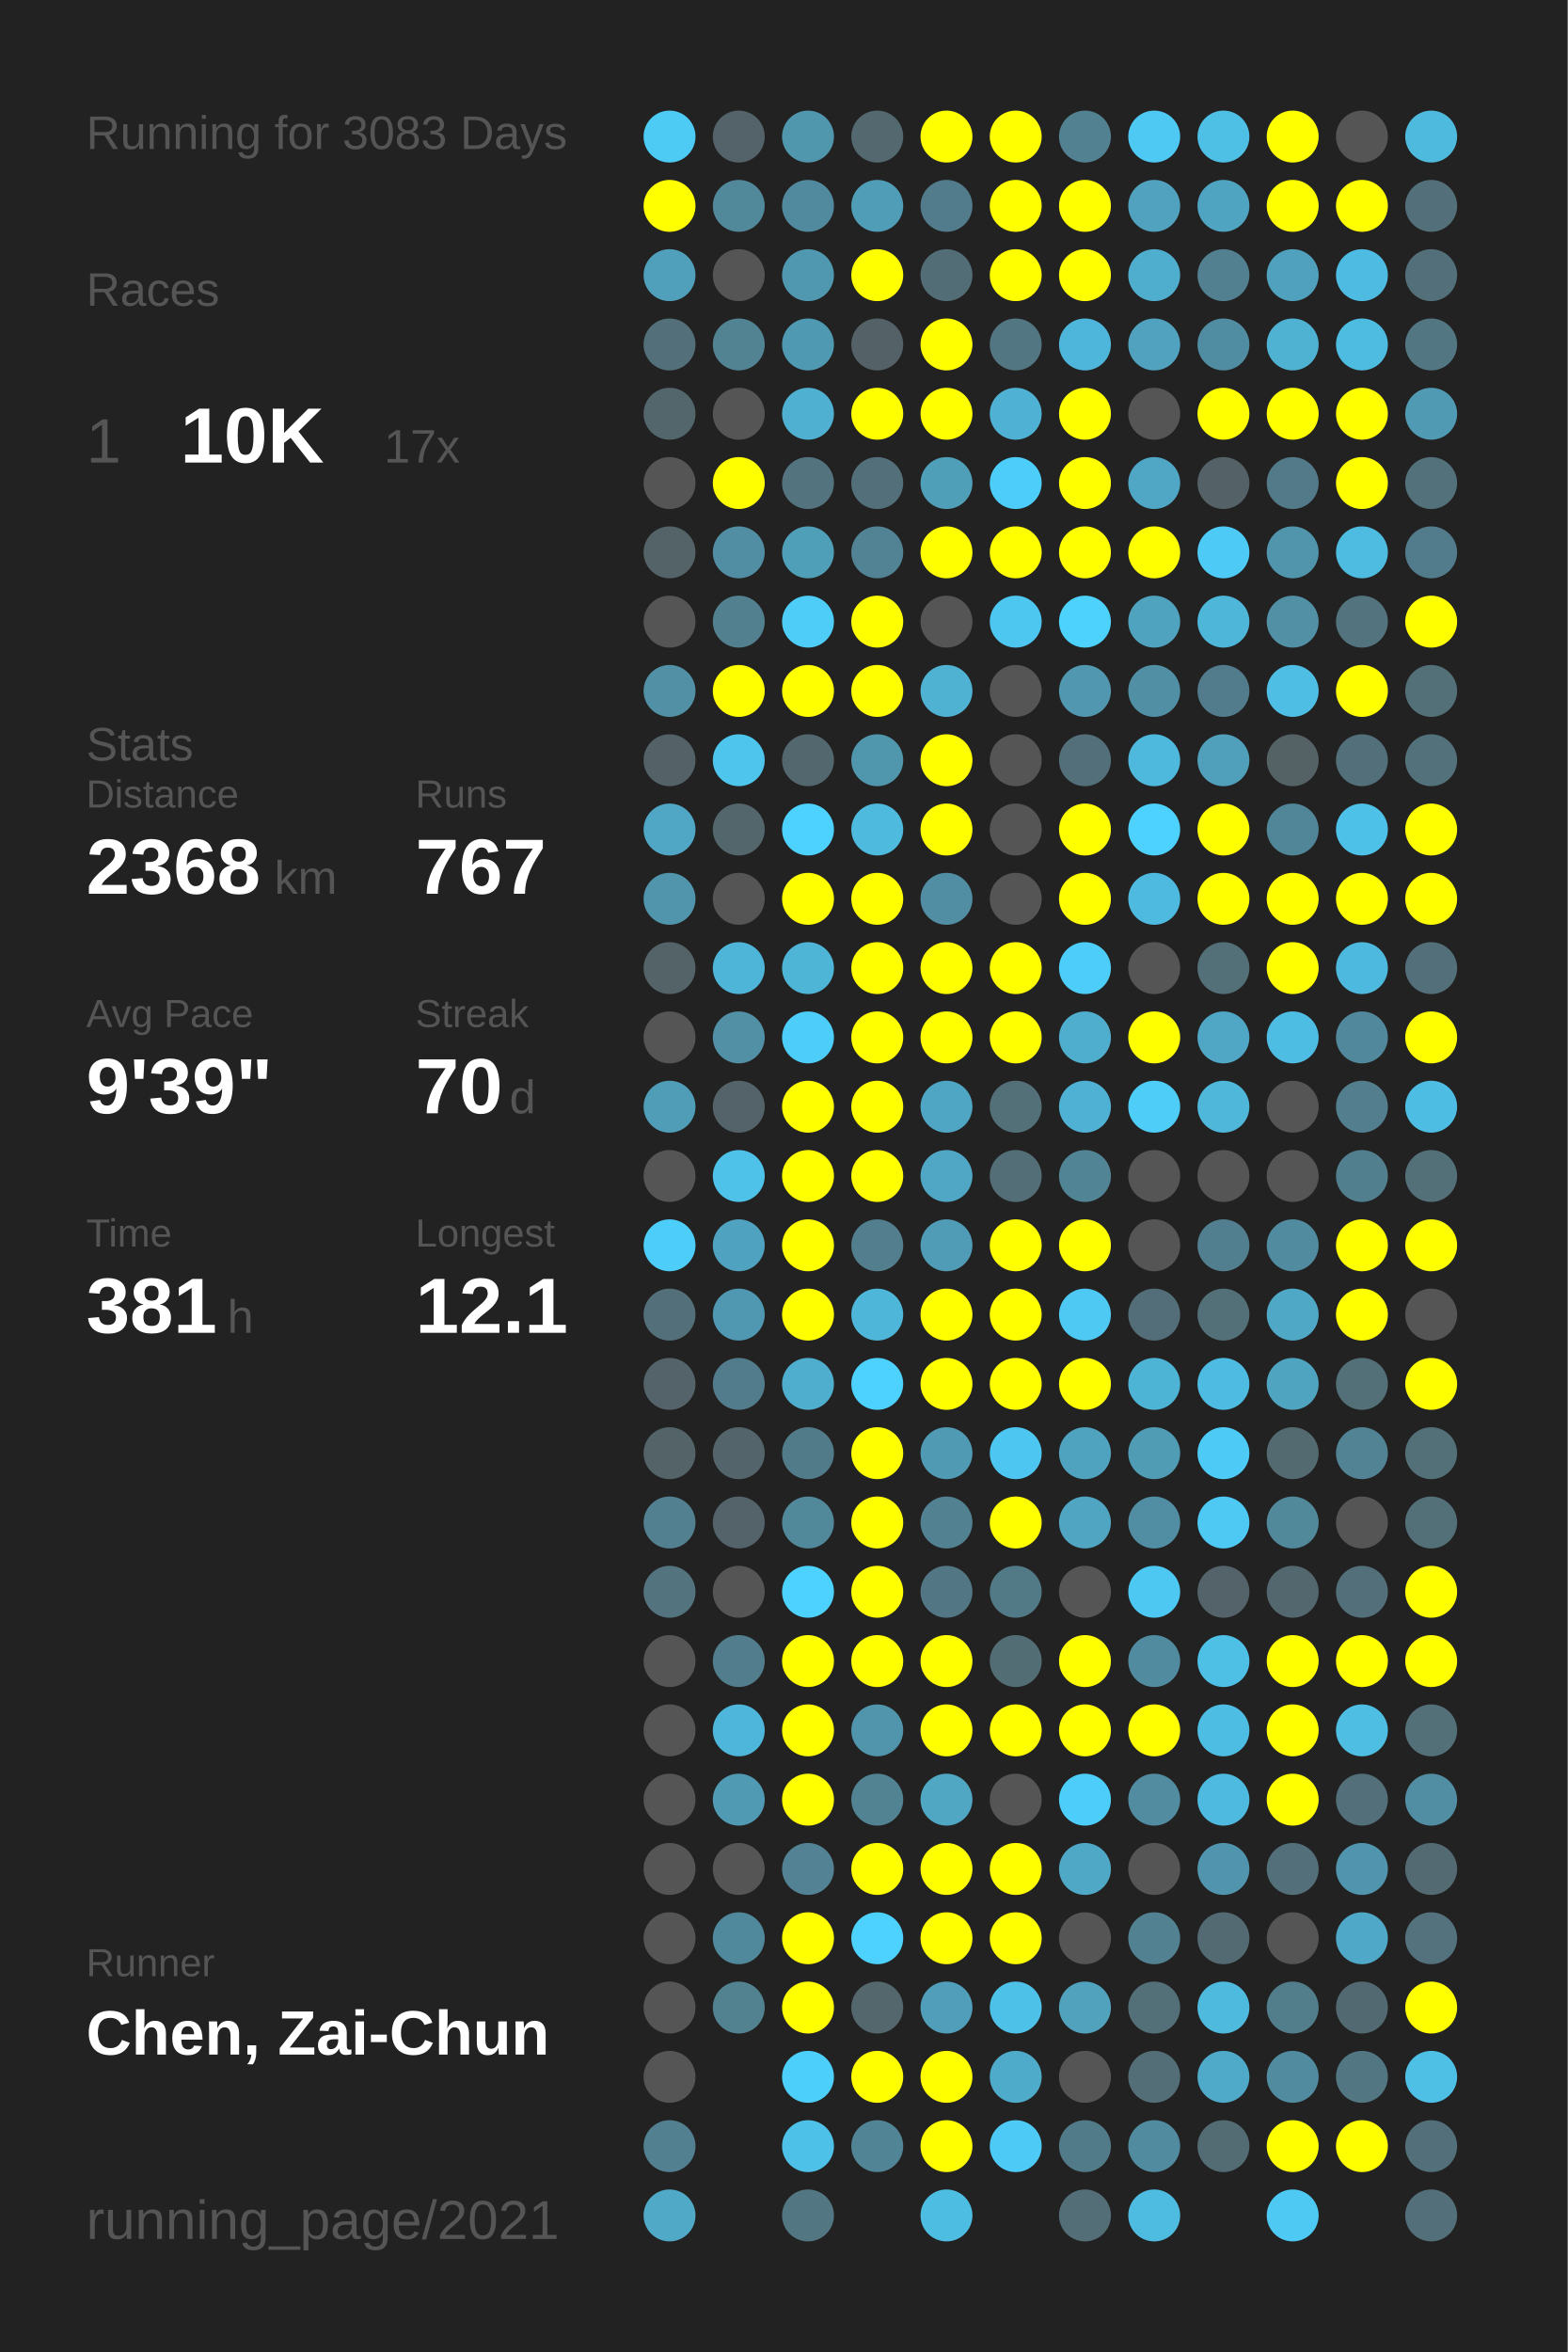
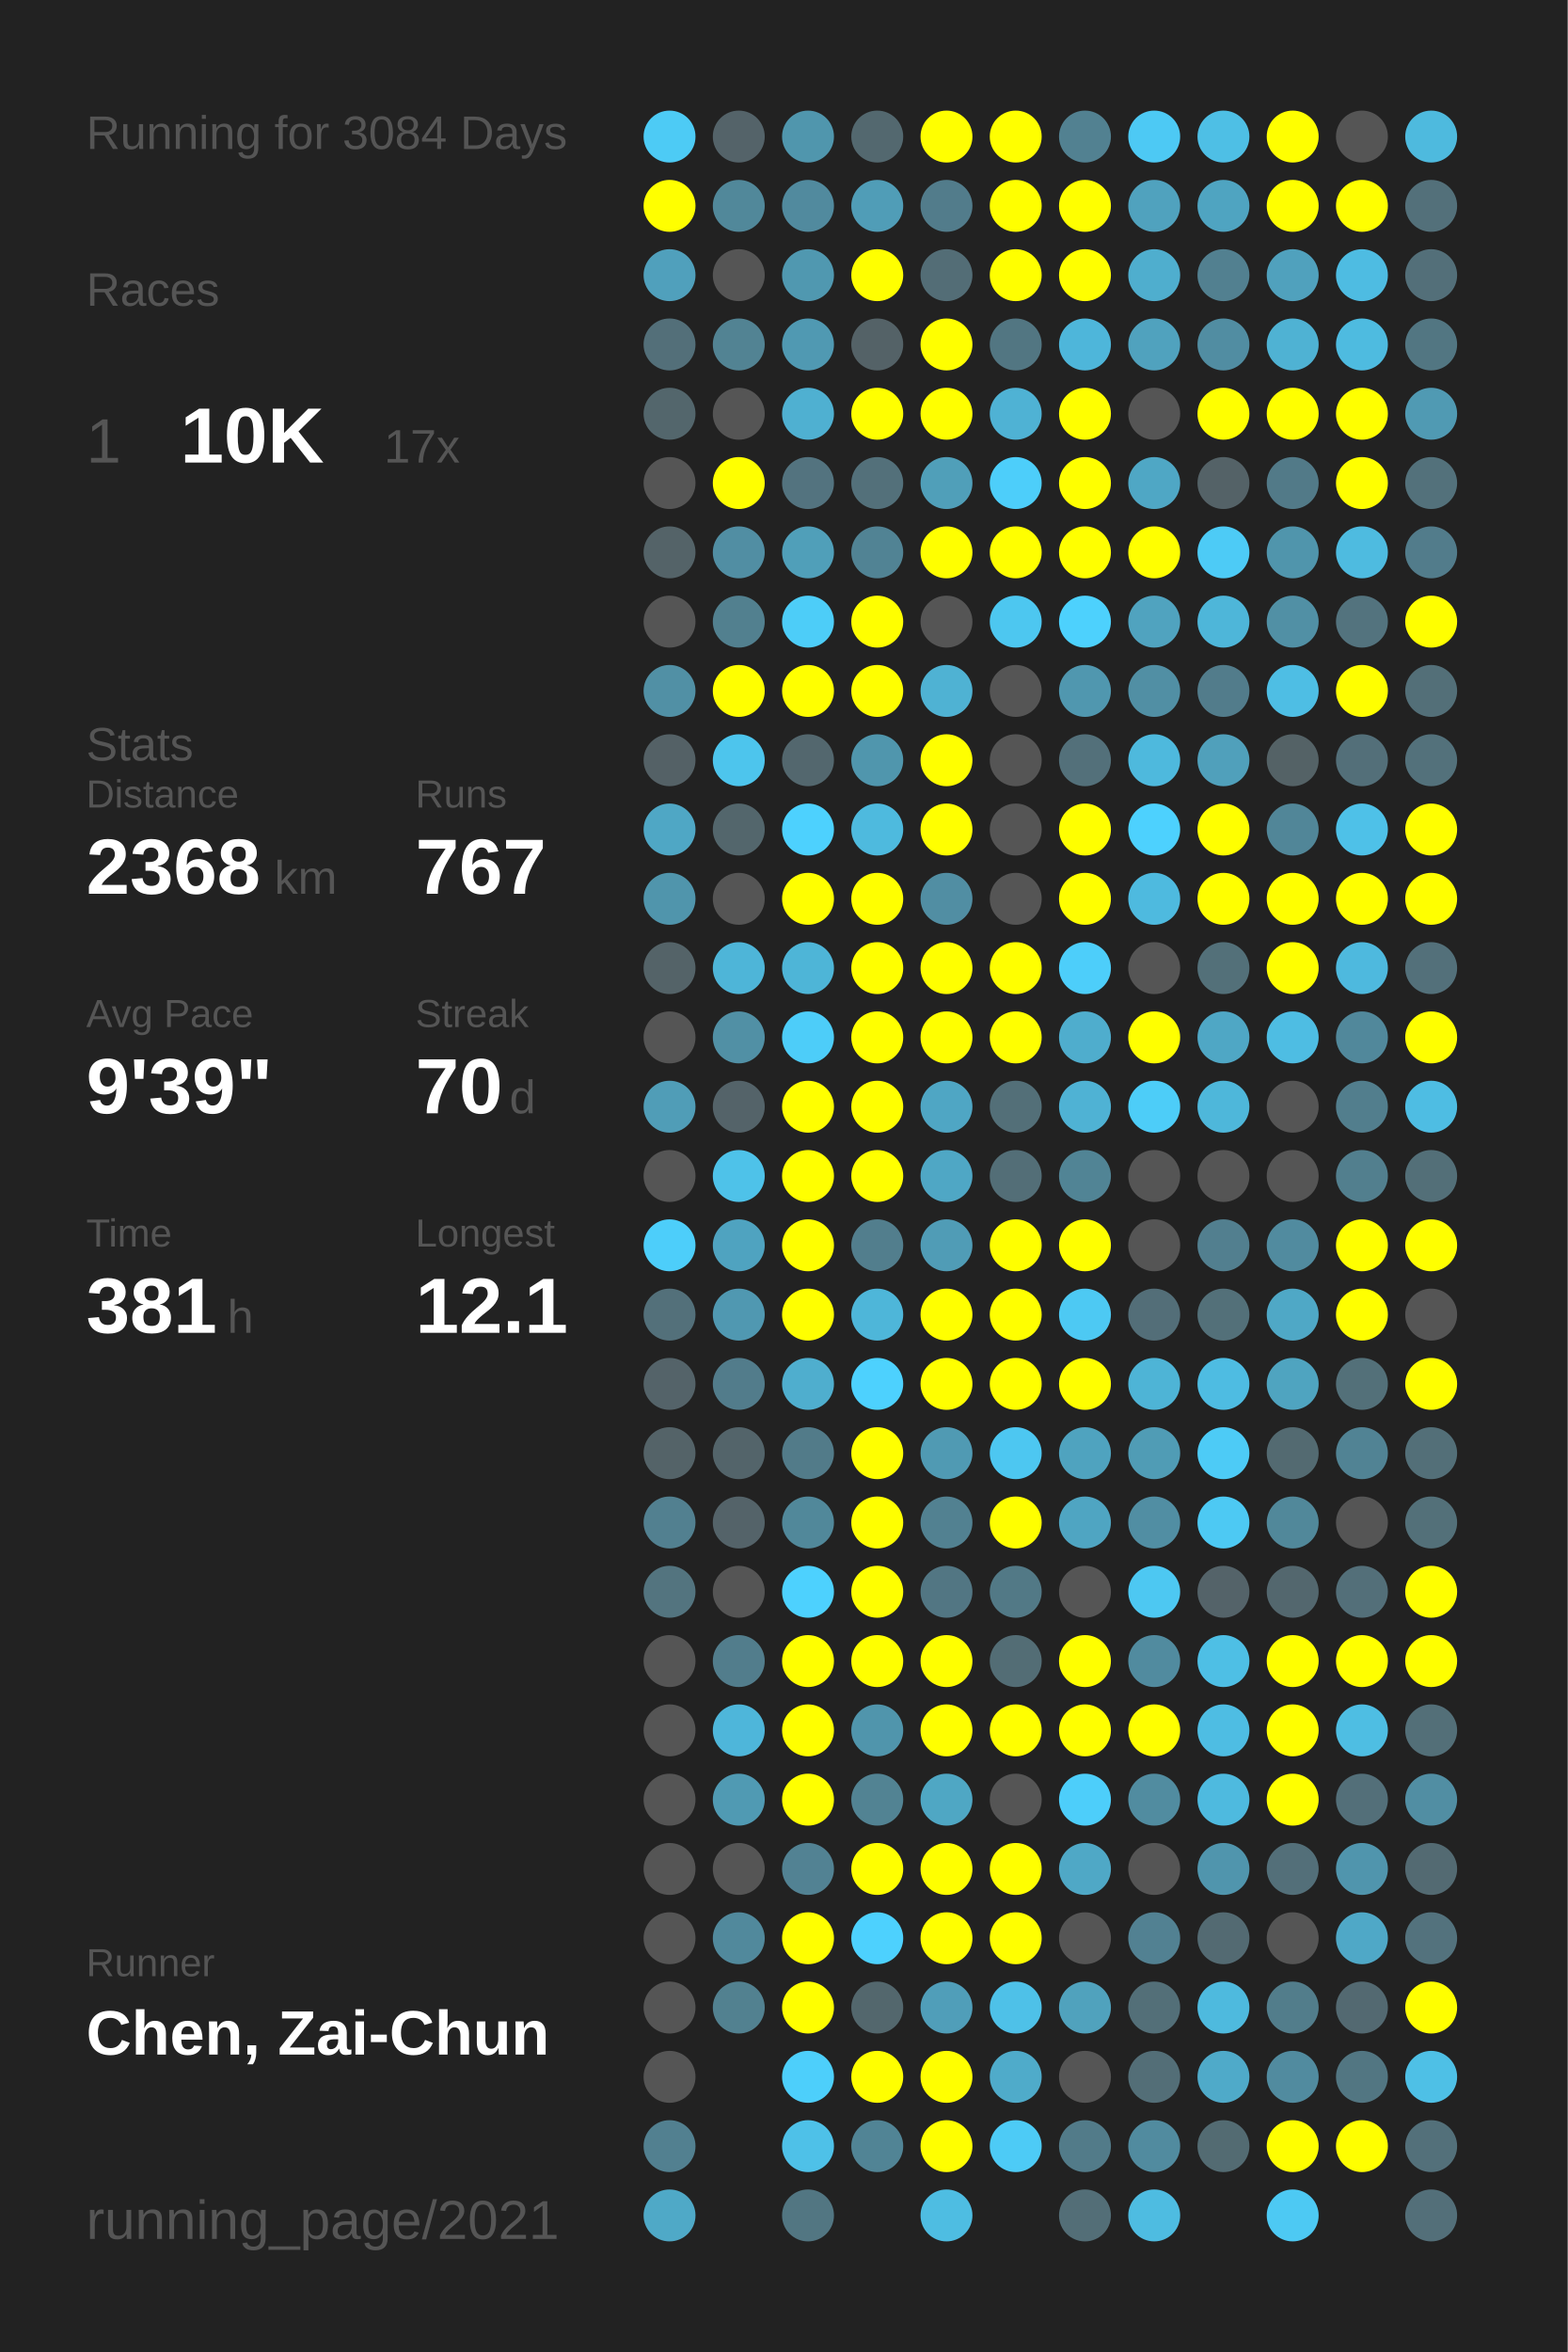
<svg xmlns="http://www.w3.org/2000/svg" baseProfile="full" height="300mm" version="1.1" viewBox="0,0,200,300" width="200mm">
  <defs />
  <rect fill="#222222" height="300" width="200" x="0" y="0" />
-   <text fill="#555555" style="font-size:6px; font-family:Arial;" x="11" y="19">Running for 3083 Days</text>
+   <text fill="#555555" style="font-size:6px; font-family:Arial;" x="11" y="19">Running for 3084 Days</text>
  <text fill="#555555" style="font-size:6px; font-family:Arial;" x="11" y="39">Races</text>
  <text fill="#555555" style="font-size:8px; font-family:Arial;" x="11" y="59">1</text>
  <text fill="#FFFFFF" style="font-size:10px; font-family:Arial; font-weight:bold;" x="23" y="59">10K</text>
  <text fill="#555555" style="font-size:6px; font-family:Arial;" x="49" y="59">17x</text>
  <text fill="#555555" style="font-size:6px; font-family:Arial;" x="11" y="97">Stats</text>
  <text fill="#555555" style="font-size:5px; font-family:Arial;" x="11" y="103">Distance</text>
  <text fill="#FFFFFF" style="font-size:10px; font-family:Arial; font-weight:bold;" x="11" y="114">2368</text>
  <text fill="#555555" style="font-size:6px; font-family:Arial;" x="35" y="114">km</text>
  <text fill="#555555" style="font-size:5px; font-family:Arial;" x="53" y="103">Runs</text>
  <text fill="#FFFFFF" style="font-size:10px; font-family:Arial; font-weight:bold;" x="53" y="114">767</text>
  <text fill="#555555" style="font-size:5px; font-family:Arial;" x="11" y="131">Avg Pace</text>
  <text fill="#FFFFFF" style="font-size:10px; font-family:Arial; font-weight:bold;" x="11" y="142">9'39"</text>
  <text fill="#555555" style="font-size:5px; font-family:Arial;" x="53" y="131">Streak</text>
  <text fill="#FFFFFF" style="font-size:10px; font-family:Arial; font-weight:bold;" x="53" y="142">70</text>
  <text fill="#555555" style="font-size:6px; font-family:Arial;" x="65" y="142">d</text>
  <text fill="#555555" style="font-size:5px; font-family:Arial;" x="11" y="159">Time</text>
  <text fill="#FFFFFF" style="font-size:10px; font-family:Arial; font-weight:bold;" x="11" y="170">381</text>
  <text fill="#555555" style="font-size:6px; font-family:Arial;" x="29" y="170">h</text>
  <text fill="#555555" style="font-size:5px; font-family:Arial;" x="53" y="159">Longest</text>
  <text fill="#FFFFFF" style="font-size:10px; font-family:Arial; font-weight:bold;" x="53" y="170">12.1</text>
  <text fill="#555555" style="font-size:5px; font-family:Arial;" x="11" y="252.065">Runner</text>
  <text fill="#FFFFFF" style="font-size:8px; font-family:Arial; font-weight:bold;" x="11" y="262.065">Chen, Zai-Chun</text>
  <text fill="#555555" style="font-size:7px; font-family:Arial;" x="11" y="285.581">running_page/2021</text>
  <circle cx="85.417" cy="17.419" fill="#4dcbf5" r="3.312" />
  <circle cx="85.417" cy="26.258" fill="#FFFF00" r="3.312" />
  <circle cx="85.417" cy="35.097" fill="#50a0bc" r="3.312" />
  <circle cx="85.417" cy="43.935" fill="#536f79" r="3.312" />
  <circle cx="85.417" cy="52.774" fill="#53666c" r="3.312" />
  <circle cx="85.417" cy="61.613" fill="#555555" r="3.312" />
  <circle cx="85.417" cy="70.452" fill="#546368" r="3.312" />
  <circle cx="85.417" cy="79.29" fill="#555555" r="3.312" />
  <circle cx="85.417" cy="88.129" fill="#5190a5" r="3.312" />
  <circle cx="85.417" cy="96.968" fill="#546166" r="3.312" />
  <circle cx="85.417" cy="105.806" fill="#4fa7c5" r="3.312" />
  <circle cx="85.417" cy="114.645" fill="#5095ac" r="3.312" />
  <circle cx="85.417" cy="123.484" fill="#546368" r="3.312" />
  <circle cx="85.417" cy="132.323" fill="#555555" r="3.312" />
  <circle cx="85.417" cy="141.161" fill="#509db7" r="3.312" />
  <circle cx="85.417" cy="150" fill="#555555" r="3.312" />
  <circle cx="85.417" cy="158.839" fill="#4dcefa" r="3.312" />
  <circle cx="85.417" cy="167.677" fill="#53707a" r="3.312" />
  <circle cx="85.417" cy="176.516" fill="#546369" r="3.312" />
  <circle cx="85.417" cy="185.355" fill="#546368" r="3.312" />
  <circle cx="85.417" cy="194.194" fill="#528090" r="3.312" />
  <circle cx="85.417" cy="203.032" fill="#53747f" r="3.312" />
  <circle cx="85.417" cy="211.871" fill="#555555" r="3.312" />
  <circle cx="85.417" cy="220.71" fill="#555555" r="3.312" />
  <circle cx="85.417" cy="229.548" fill="#555555" r="3.312" />
  <circle cx="85.417" cy="238.387" fill="#555555" r="3.312" />
  <circle cx="85.417" cy="247.226" fill="#555555" r="3.312" />
  <circle cx="85.417" cy="256.065" fill="#555555" r="3.312" />
  <circle cx="85.417" cy="264.903" fill="#555555" r="3.312" />
  <circle cx="85.417" cy="273.742" fill="#528090" r="3.312" />
  <circle cx="85.417" cy="282.581" fill="#4fa9c7" r="3.312" />
  <circle cx="94.25" cy="17.419" fill="#546369" r="3.312" />
  <circle cx="94.25" cy="26.258" fill="#51889a" r="3.312" />
  <circle cx="94.25" cy="35.097" fill="#555555" r="3.312" />
  <circle cx="94.25" cy="43.935" fill="#528393" r="3.312" />
  <circle cx="94.25" cy="52.774" fill="#555555" r="3.312" />
  <circle cx="94.25" cy="61.613" fill="#FFFF00" r="3.312" />
  <circle cx="94.25" cy="70.452" fill="#518ea3" r="3.312" />
  <circle cx="94.25" cy="79.29" fill="#52808f" r="3.312" />
  <circle cx="94.25" cy="88.129" fill="#FFFF00" r="3.312" />
  <circle cx="94.25" cy="96.968" fill="#4dc5ed" r="3.312" />
  <circle cx="94.25" cy="105.806" fill="#53666c" r="3.312" />
  <circle cx="94.25" cy="114.645" fill="#555555" r="3.312" />
  <circle cx="94.25" cy="123.484" fill="#4eb5d8" r="3.312" />
  <circle cx="94.25" cy="132.323" fill="#5190a5" r="3.312" />
  <circle cx="94.25" cy="141.161" fill="#546369" r="3.312" />
  <circle cx="94.25" cy="150" fill="#4ec2e9" r="3.312" />
  <circle cx="94.25" cy="158.839" fill="#4fa3c0" r="3.312" />
  <circle cx="94.25" cy="167.677" fill="#5098b1" r="3.312" />
  <circle cx="94.25" cy="176.516" fill="#527c8b" r="3.312" />
  <circle cx="94.25" cy="185.355" fill="#53646a" r="3.312" />
  <circle cx="94.25" cy="194.194" fill="#546369" r="3.312" />
  <circle cx="94.25" cy="203.032" fill="#555555" r="3.312" />
  <circle cx="94.25" cy="211.871" fill="#527d8c" r="3.312" />
  <circle cx="94.25" cy="220.71" fill="#4eb6da" r="3.312" />
  <circle cx="94.25" cy="229.548" fill="#509ab3" r="3.312" />
  <circle cx="94.25" cy="238.387" fill="#555555" r="3.312" />
  <circle cx="94.25" cy="247.226" fill="#51899c" r="3.312" />
  <circle cx="94.25" cy="256.065" fill="#528190" r="3.312" />
  <circle cx="103.083" cy="17.419" fill="#5096ad" r="3.312" />
  <circle cx="103.083" cy="26.258" fill="#518a9e" r="3.312" />
  <circle cx="103.083" cy="35.097" fill="#5098b0" r="3.312" />
  <circle cx="103.083" cy="43.935" fill="#5099b2" r="3.312" />
  <circle cx="103.083" cy="52.774" fill="#4fb0d1" r="3.312" />
  <circle cx="103.083" cy="61.613" fill="#53737f" r="3.312" />
  <circle cx="103.083" cy="70.452" fill="#509fb9" r="3.312" />
  <circle cx="103.083" cy="79.29" fill="#4dcdf8" r="3.312" />
  <circle cx="103.083" cy="88.129" fill="#FFFF00" r="3.312" />
  <circle cx="103.083" cy="96.968" fill="#53676e" r="3.312" />
  <circle cx="103.083" cy="105.806" fill="#4dd1fe" r="3.312" />
  <circle cx="103.083" cy="114.645" fill="#FFFF00" r="3.312" />
  <circle cx="103.083" cy="123.484" fill="#4eb5d7" r="3.312" />
  <circle cx="103.083" cy="132.323" fill="#4dcdf9" r="3.312" />
  <circle cx="103.083" cy="141.161" fill="#FFFF00" r="3.312" />
  <circle cx="103.083" cy="150" fill="#FFFF00" r="3.312" />
  <circle cx="103.083" cy="158.839" fill="#FFFF00" r="3.312" />
  <circle cx="103.083" cy="167.677" fill="#FFFF00" r="3.312" />
  <circle cx="103.083" cy="176.516" fill="#4faece" r="3.312" />
  <circle cx="103.083" cy="185.355" fill="#527b89" r="3.312" />
  <circle cx="103.083" cy="194.194" fill="#51889a" r="3.312" />
  <circle cx="103.083" cy="203.032" fill="#4dd1fe" r="3.312" />
  <circle cx="103.083" cy="211.871" fill="#FFFF00" r="3.312" />
  <circle cx="103.083" cy="220.71" fill="#FFFF00" r="3.312" />
  <circle cx="103.083" cy="229.548" fill="#FFFF00" r="3.312" />
  <circle cx="103.083" cy="238.387" fill="#528293" r="3.312" />
  <circle cx="103.083" cy="247.226" fill="#FFFF00" r="3.312" />
  <circle cx="103.083" cy="256.065" fill="#FFFF00" r="3.312" />
  <circle cx="103.083" cy="264.903" fill="#4dcffb" r="3.312" />
  <circle cx="103.083" cy="273.742" fill="#4ec1e8" r="3.312" />
  <circle cx="103.083" cy="282.581" fill="#527682" r="3.312" />
  <circle cx="111.917" cy="17.419" fill="#53686f" r="3.312" />
  <circle cx="111.917" cy="26.258" fill="#509db7" r="3.312" />
  <circle cx="111.917" cy="35.097" fill="#FFFF00" r="3.312" />
  <circle cx="111.917" cy="43.935" fill="#546267" r="3.312" />
  <circle cx="111.917" cy="52.774" fill="#FFFF00" r="3.312" />
  <circle cx="111.917" cy="61.613" fill="#53707a" r="3.312" />
  <circle cx="111.917" cy="70.452" fill="#518394" r="3.312" />
  <circle cx="111.917" cy="79.29" fill="#FFFF00" r="3.312" />
  <circle cx="111.917" cy="88.129" fill="#FFFF00" r="3.312" />
  <circle cx="111.917" cy="96.968" fill="#5096ad" r="3.312" />
  <circle cx="111.917" cy="105.806" fill="#4ebade" r="3.312" />
  <circle cx="111.917" cy="114.645" fill="#FFFF00" r="3.312" />
  <circle cx="111.917" cy="123.484" fill="#FFFF00" r="3.312" />
  <circle cx="111.917" cy="132.323" fill="#FFFF00" r="3.312" />
  <circle cx="111.917" cy="141.161" fill="#FFFF00" r="3.312" />
  <circle cx="111.917" cy="150" fill="#FFFF00" r="3.312" />
  <circle cx="111.917" cy="158.839" fill="#527e8d" r="3.312" />
  <circle cx="111.917" cy="167.677" fill="#4eb6d9" r="3.312" />
  <circle cx="111.917" cy="176.516" fill="#4dd1fe" r="3.312" />
  <circle cx="111.917" cy="185.355" fill="#FFFF00" r="3.312" />
  <circle cx="111.917" cy="194.194" fill="#FFFF00" r="3.312" />
  <circle cx="111.917" cy="203.032" fill="#FFFF00" r="3.312" />
  <circle cx="111.917" cy="211.871" fill="#FFFF00" r="3.312" />
  <circle cx="111.917" cy="220.71" fill="#5095ac" r="3.312" />
  <circle cx="111.917" cy="229.548" fill="#528393" r="3.312" />
  <circle cx="111.917" cy="238.387" fill="#FFFF00" r="3.312" />
  <circle cx="111.917" cy="247.226" fill="#4dd1fe" r="3.312" />
  <circle cx="111.917" cy="256.065" fill="#53676d" r="3.312" />
  <circle cx="111.917" cy="264.903" fill="#FFFF00" r="3.312" />
  <circle cx="111.917" cy="273.742" fill="#518495" r="3.312" />
  <circle cx="120.75" cy="17.419" fill="#FFFF00" r="3.312" />
  <circle cx="120.75" cy="26.258" fill="#527c8b" r="3.312" />
  <circle cx="120.75" cy="35.097" fill="#536d76" r="3.312" />
  <circle cx="120.75" cy="43.935" fill="#FFFF00" r="3.312" />
  <circle cx="120.75" cy="52.774" fill="#FFFF00" r="3.312" />
  <circle cx="120.75" cy="61.613" fill="#509fb9" r="3.312" />
  <circle cx="120.75" cy="70.452" fill="#FFFF00" r="3.312" />
  <circle cx="120.75" cy="79.29" fill="#555555" r="3.312" />
  <circle cx="120.75" cy="88.129" fill="#4fb2d3" r="3.312" />
  <circle cx="120.75" cy="96.968" fill="#FFFF00" r="3.312" />
  <circle cx="120.75" cy="105.806" fill="#FFFF00" r="3.312" />
  <circle cx="120.75" cy="114.645" fill="#518ea3" r="3.312" />
  <circle cx="120.75" cy="123.484" fill="#FFFF00" r="3.312" />
  <circle cx="120.75" cy="132.323" fill="#FFFF00" r="3.312" />
  <circle cx="120.75" cy="141.161" fill="#4fa6c4" r="3.312" />
  <circle cx="120.75" cy="150" fill="#4fa7c5" r="3.312" />
  <circle cx="120.75" cy="158.839" fill="#509cb6" r="3.312" />
  <circle cx="120.75" cy="167.677" fill="#FFFF00" r="3.312" />
  <circle cx="120.75" cy="176.516" fill="#FFFF00" r="3.312" />
  <circle cx="120.75" cy="185.355" fill="#509ab3" r="3.312" />
  <circle cx="120.75" cy="194.194" fill="#528191" r="3.312" />
  <circle cx="120.75" cy="203.032" fill="#527683" r="3.312" />
  <circle cx="120.75" cy="211.871" fill="#FFFF00" r="3.312" />
  <circle cx="120.75" cy="220.71" fill="#FFFF00" r="3.312" />
  <circle cx="120.75" cy="229.548" fill="#4fa7c4" r="3.312" />
  <circle cx="120.75" cy="238.387" fill="#FFFF00" r="3.312" />
  <circle cx="120.75" cy="247.226" fill="#FFFF00" r="3.312" />
  <circle cx="120.75" cy="256.065" fill="#509eb9" r="3.312" />
  <circle cx="120.75" cy="264.903" fill="#FFFF00" r="3.312" />
  <circle cx="120.75" cy="273.742" fill="#FFFF00" r="3.312" />
  <circle cx="120.75" cy="282.581" fill="#4ebde2" r="3.312" />
  <circle cx="129.583" cy="17.419" fill="#FFFF00" r="3.312" />
  <circle cx="129.583" cy="26.258" fill="#FFFF00" r="3.312" />
  <circle cx="129.583" cy="35.097" fill="#FFFF00" r="3.312" />
  <circle cx="129.583" cy="43.935" fill="#527682" r="3.312" />
  <circle cx="129.583" cy="52.774" fill="#4fb2d4" r="3.312" />
  <circle cx="129.583" cy="61.613" fill="#4dcefa" r="3.312" />
  <circle cx="129.583" cy="70.452" fill="#FFFF00" r="3.312" />
  <circle cx="129.583" cy="79.29" fill="#4dc7f0" r="3.312" />
  <circle cx="129.583" cy="88.129" fill="#555555" r="3.312" />
  <circle cx="129.583" cy="96.968" fill="#555555" r="3.312" />
  <circle cx="129.583" cy="105.806" fill="#555555" r="3.312" />
  <circle cx="129.583" cy="114.645" fill="#555555" r="3.312" />
  <circle cx="129.583" cy="123.484" fill="#FFFF00" r="3.312" />
  <circle cx="129.583" cy="132.323" fill="#FFFF00" r="3.312" />
  <circle cx="129.583" cy="141.161" fill="#536f78" r="3.312" />
  <circle cx="129.583" cy="150" fill="#536e77" r="3.312" />
  <circle cx="129.583" cy="158.839" fill="#FFFF00" r="3.312" />
  <circle cx="129.583" cy="167.677" fill="#FFFF00" r="3.312" />
  <circle cx="129.583" cy="176.516" fill="#FFFF00" r="3.312" />
  <circle cx="129.583" cy="185.355" fill="#4dc7f1" r="3.312" />
  <circle cx="129.583" cy="194.194" fill="#FFFF00" r="3.312" />
  <circle cx="129.583" cy="203.032" fill="#527986" r="3.312" />
  <circle cx="129.583" cy="211.871" fill="#536d75" r="3.312" />
  <circle cx="129.583" cy="220.71" fill="#FFFF00" r="3.312" />
  <circle cx="129.583" cy="229.548" fill="#555555" r="3.312" />
  <circle cx="129.583" cy="238.387" fill="#FFFF00" r="3.312" />
  <circle cx="129.583" cy="247.226" fill="#FFFF00" r="3.312" />
  <circle cx="129.583" cy="256.065" fill="#4ec1e8" r="3.312" />
  <circle cx="129.583" cy="264.903" fill="#4fabca" r="3.312" />
  <circle cx="129.583" cy="273.742" fill="#4dcbf6" r="3.312" />
  <circle cx="138.417" cy="17.419" fill="#528191" r="3.312" />
  <circle cx="138.417" cy="26.258" fill="#FFFF00" r="3.312" />
  <circle cx="138.417" cy="35.097" fill="#FFFF00" r="3.312" />
  <circle cx="138.417" cy="43.935" fill="#4eb6da" r="3.312" />
  <circle cx="138.417" cy="52.774" fill="#FFFF00" r="3.312" />
  <circle cx="138.417" cy="61.613" fill="#FFFF00" r="3.312" />
  <circle cx="138.417" cy="70.452" fill="#FFFF00" r="3.312" />
  <circle cx="138.417" cy="79.29" fill="#4dd1fd" r="3.312" />
  <circle cx="138.417" cy="88.129" fill="#5097af" r="3.312" />
  <circle cx="138.417" cy="96.968" fill="#53707a" r="3.312" />
  <circle cx="138.417" cy="105.806" fill="#FFFF00" r="3.312" />
  <circle cx="138.417" cy="114.645" fill="#FFFF00" r="3.312" />
  <circle cx="138.417" cy="123.484" fill="#4dcefa" r="3.312" />
  <circle cx="138.417" cy="132.323" fill="#4fadcd" r="3.312" />
  <circle cx="138.417" cy="141.161" fill="#4fb2d4" r="3.312" />
  <circle cx="138.417" cy="150" fill="#518495" r="3.312" />
  <circle cx="138.417" cy="158.839" fill="#FFFF00" r="3.312" />
  <circle cx="138.417" cy="167.677" fill="#4dc9f3" r="3.312" />
  <circle cx="138.417" cy="176.516" fill="#FFFF00" r="3.312" />
  <circle cx="138.417" cy="185.355" fill="#4fa3bf" r="3.312" />
  <circle cx="138.417" cy="194.194" fill="#4fa5c2" r="3.312" />
  <circle cx="138.417" cy="203.032" fill="#555555" r="3.312" />
  <circle cx="138.417" cy="211.871" fill="#FFFF00" r="3.312" />
  <circle cx="138.417" cy="220.71" fill="#FFFF00" r="3.312" />
  <circle cx="138.417" cy="229.548" fill="#4dcefa" r="3.312" />
  <circle cx="138.417" cy="238.387" fill="#4fa8c6" r="3.312" />
  <circle cx="138.417" cy="247.226" fill="#555555" r="3.312" />
  <circle cx="138.417" cy="256.065" fill="#50a2bd" r="3.312" />
  <circle cx="138.417" cy="264.903" fill="#555555" r="3.312" />
  <circle cx="138.417" cy="273.742" fill="#527b89" r="3.312" />
  <circle cx="138.417" cy="282.581" fill="#536e77" r="3.312" />
  <circle cx="147.25" cy="17.419" fill="#4dc9f4" r="3.312" />
  <circle cx="147.25" cy="26.258" fill="#50a2be" r="3.312" />
  <circle cx="147.25" cy="35.097" fill="#4faece" r="3.312" />
  <circle cx="147.25" cy="43.935" fill="#50a2be" r="3.312" />
  <circle cx="147.25" cy="52.774" fill="#555555" r="3.312" />
  <circle cx="147.25" cy="61.613" fill="#4fa7c5" r="3.312" />
  <circle cx="147.25" cy="70.452" fill="#FFFF00" r="3.312" />
  <circle cx="147.25" cy="79.29" fill="#50a3bf" r="3.312" />
  <circle cx="147.25" cy="88.129" fill="#518fa4" r="3.312" />
  <circle cx="147.25" cy="96.968" fill="#4eb9dd" r="3.312" />
  <circle cx="147.25" cy="105.806" fill="#4dd1fe" r="3.312" />
  <circle cx="147.25" cy="114.645" fill="#4ebadf" r="3.312" />
  <circle cx="147.25" cy="123.484" fill="#555555" r="3.312" />
  <circle cx="147.25" cy="132.323" fill="#FFFF00" r="3.312" />
  <circle cx="147.25" cy="141.161" fill="#4dcdf8" r="3.312" />
  <circle cx="147.25" cy="150" fill="#555555" r="3.312" />
  <circle cx="147.25" cy="158.839" fill="#555555" r="3.312" />
  <circle cx="147.25" cy="167.677" fill="#536e78" r="3.312" />
  <circle cx="147.25" cy="176.516" fill="#4eb4d6" r="3.312" />
  <circle cx="147.25" cy="185.355" fill="#509cb5" r="3.312" />
  <circle cx="147.25" cy="194.194" fill="#518ea3" r="3.312" />
  <circle cx="147.25" cy="203.032" fill="#4dc8f2" r="3.312" />
  <circle cx="147.25" cy="211.871" fill="#518b9f" r="3.312" />
  <circle cx="147.25" cy="220.71" fill="#FFFF00" r="3.312" />
  <circle cx="147.25" cy="229.548" fill="#518ca0" r="3.312" />
  <circle cx="147.25" cy="238.387" fill="#555555" r="3.312" />
  <circle cx="147.25" cy="247.226" fill="#528192" r="3.312" />
  <circle cx="147.25" cy="256.065" fill="#536f78" r="3.312" />
  <circle cx="147.25" cy="264.903" fill="#536e77" r="3.312" />
  <circle cx="147.25" cy="273.742" fill="#518b9f" r="3.312" />
  <circle cx="147.25" cy="282.581" fill="#4ebce1" r="3.312" />
  <circle cx="156.083" cy="17.419" fill="#4ebfe5" r="3.312" />
  <circle cx="156.083" cy="26.258" fill="#4fa4c1" r="3.312" />
  <circle cx="156.083" cy="35.097" fill="#528090" r="3.312" />
  <circle cx="156.083" cy="43.935" fill="#518da2" r="3.312" />
  <circle cx="156.083" cy="52.774" fill="#FFFF00" r="3.312" />
  <circle cx="156.083" cy="61.613" fill="#546267" r="3.312" />
  <circle cx="156.083" cy="70.452" fill="#4dcbf6" r="3.312" />
  <circle cx="156.083" cy="79.29" fill="#4eb6d9" r="3.312" />
  <circle cx="156.083" cy="88.129" fill="#527c8b" r="3.312" />
  <circle cx="156.083" cy="96.968" fill="#50a0bb" r="3.312" />
  <circle cx="156.083" cy="105.806" fill="#FFFF00" r="3.312" />
  <circle cx="156.083" cy="114.645" fill="#FFFF00" r="3.312" />
  <circle cx="156.083" cy="123.484" fill="#537079" r="3.312" />
  <circle cx="156.083" cy="132.323" fill="#4fa7c5" r="3.312" />
  <circle cx="156.083" cy="141.161" fill="#4eb7da" r="3.312" />
  <circle cx="156.083" cy="150" fill="#555555" r="3.312" />
  <circle cx="156.083" cy="158.839" fill="#527f8f" r="3.312" />
  <circle cx="156.083" cy="167.677" fill="#537079" r="3.312" />
  <circle cx="156.083" cy="176.516" fill="#4ebce2" r="3.312" />
  <circle cx="156.083" cy="185.355" fill="#4dcbf6" r="3.312" />
  <circle cx="156.083" cy="194.194" fill="#4dc9f3" r="3.312" />
  <circle cx="156.083" cy="203.032" fill="#546369" r="3.312" />
  <circle cx="156.083" cy="211.871" fill="#4ebfe5" r="3.312" />
  <circle cx="156.083" cy="220.71" fill="#4ebde3" r="3.312" />
  <circle cx="156.083" cy="229.548" fill="#4ebadf" r="3.312" />
  <circle cx="156.083" cy="238.387" fill="#5095ad" r="3.312" />
  <circle cx="156.083" cy="247.226" fill="#536a72" r="3.312" />
  <circle cx="156.083" cy="256.065" fill="#4ebade" r="3.312" />
  <circle cx="156.083" cy="264.903" fill="#4faac9" r="3.312" />
  <circle cx="156.083" cy="273.742" fill="#536b72" r="3.312" />
  <circle cx="164.917" cy="17.419" fill="#FFFF00" r="3.312" />
  <circle cx="164.917" cy="26.258" fill="#FFFF00" r="3.312" />
  <circle cx="164.917" cy="35.097" fill="#50a1bd" r="3.312" />
  <circle cx="164.917" cy="43.935" fill="#4fb2d3" r="3.312" />
  <circle cx="164.917" cy="52.774" fill="#FFFF00" r="3.312" />
  <circle cx="164.917" cy="61.613" fill="#527a88" r="3.312" />
  <circle cx="164.917" cy="70.452" fill="#5095ac" r="3.312" />
  <circle cx="164.917" cy="79.29" fill="#5190a5" r="3.312" />
  <circle cx="164.917" cy="88.129" fill="#4ebee4" r="3.312" />
  <circle cx="164.917" cy="96.968" fill="#546266" r="3.312" />
  <circle cx="164.917" cy="105.806" fill="#518698" r="3.312" />
  <circle cx="164.917" cy="114.645" fill="#FFFF00" r="3.312" />
  <circle cx="164.917" cy="123.484" fill="#FFFF00" r="3.312" />
  <circle cx="164.917" cy="132.323" fill="#4ebde3" r="3.312" />
  <circle cx="164.917" cy="141.161" fill="#555555" r="3.312" />
  <circle cx="164.917" cy="150" fill="#555555" r="3.312" />
  <circle cx="164.917" cy="158.839" fill="#518b9f" r="3.312" />
  <circle cx="164.917" cy="167.677" fill="#4fa8c6" r="3.312" />
  <circle cx="164.917" cy="176.516" fill="#4fa4c0" r="3.312" />
  <circle cx="164.917" cy="185.355" fill="#536a71" r="3.312" />
  <circle cx="164.917" cy="194.194" fill="#51889a" r="3.312" />
  <circle cx="164.917" cy="203.032" fill="#53676e" r="3.312" />
  <circle cx="164.917" cy="211.871" fill="#FFFF00" r="3.312" />
  <circle cx="164.917" cy="220.71" fill="#FFFF00" r="3.312" />
  <circle cx="164.917" cy="229.548" fill="#FFFF00" r="3.312" />
  <circle cx="164.917" cy="238.387" fill="#536f79" r="3.312" />
  <circle cx="164.917" cy="247.226" fill="#555555" r="3.312" />
  <circle cx="164.917" cy="256.065" fill="#527d8b" r="3.312" />
  <circle cx="164.917" cy="264.903" fill="#518b9f" r="3.312" />
  <circle cx="164.917" cy="273.742" fill="#FFFF00" r="3.312" />
  <circle cx="164.917" cy="282.581" fill="#4dc9f3" r="3.312" />
  <circle cx="173.75" cy="17.419" fill="#555555" r="3.312" />
  <circle cx="173.75" cy="26.258" fill="#FFFF00" r="3.312" />
  <circle cx="173.75" cy="35.097" fill="#4ebce2" r="3.312" />
  <circle cx="173.75" cy="43.935" fill="#4ebbe0" r="3.312" />
  <circle cx="173.75" cy="52.774" fill="#FFFF00" r="3.312" />
  <circle cx="173.75" cy="61.613" fill="#FFFF00" r="3.312" />
  <circle cx="173.75" cy="70.452" fill="#4ebbe0" r="3.312" />
  <circle cx="173.75" cy="79.29" fill="#53737e" r="3.312" />
  <circle cx="173.75" cy="88.129" fill="#FFFF00" r="3.312" />
  <circle cx="173.75" cy="96.968" fill="#536f79" r="3.312" />
  <circle cx="173.75" cy="105.806" fill="#4ec1e8" r="3.312" />
  <circle cx="173.75" cy="114.645" fill="#FFFF00" r="3.312" />
  <circle cx="173.75" cy="123.484" fill="#4eb9de" r="3.312" />
  <circle cx="173.75" cy="132.323" fill="#51889b" r="3.312" />
  <circle cx="173.75" cy="141.161" fill="#527e8d" r="3.312" />
  <circle cx="173.75" cy="150" fill="#527f8e" r="3.312" />
  <circle cx="173.75" cy="158.839" fill="#FFFF00" r="3.312" />
  <circle cx="173.75" cy="167.677" fill="#FFFF00" r="3.312" />
  <circle cx="173.75" cy="176.516" fill="#537079" r="3.312" />
  <circle cx="173.75" cy="185.355" fill="#518394" r="3.312" />
  <circle cx="173.75" cy="194.194" fill="#555555" r="3.312" />
  <circle cx="173.75" cy="203.032" fill="#536f79" r="3.312" />
  <circle cx="173.75" cy="211.871" fill="#FFFF00" r="3.312" />
  <circle cx="173.75" cy="220.71" fill="#4ebee3" r="3.312" />
  <circle cx="173.75" cy="229.548" fill="#536f79" r="3.312" />
  <circle cx="173.75" cy="238.387" fill="#5095ad" r="3.312" />
  <circle cx="173.75" cy="247.226" fill="#4fa8c7" r="3.312" />
  <circle cx="173.75" cy="256.065" fill="#536971" r="3.312" />
  <circle cx="173.75" cy="264.903" fill="#527682" r="3.312" />
  <circle cx="173.75" cy="273.742" fill="#FFFF00" r="3.312" />
  <circle cx="182.583" cy="17.419" fill="#4ebade" r="3.312" />
  <circle cx="182.583" cy="26.258" fill="#53707a" r="3.312" />
  <circle cx="182.583" cy="35.097" fill="#536f79" r="3.312" />
  <circle cx="182.583" cy="43.935" fill="#527682" r="3.312" />
  <circle cx="182.583" cy="52.774" fill="#509ab3" r="3.312" />
  <circle cx="182.583" cy="61.613" fill="#53717b" r="3.312" />
  <circle cx="182.583" cy="70.452" fill="#527c8b" r="3.312" />
  <circle cx="182.583" cy="79.29" fill="#FFFF00" r="3.312" />
  <circle cx="182.583" cy="88.129" fill="#536f78" r="3.312" />
  <circle cx="182.583" cy="96.968" fill="#53717b" r="3.312" />
  <circle cx="182.583" cy="105.806" fill="#FFFF00" r="3.312" />
  <circle cx="182.583" cy="114.645" fill="#FFFF00" r="3.312" />
  <circle cx="182.583" cy="123.484" fill="#53707a" r="3.312" />
  <circle cx="182.583" cy="132.323" fill="#FFFF00" r="3.312" />
  <circle cx="182.583" cy="141.161" fill="#4ebde3" r="3.312" />
  <circle cx="182.583" cy="150" fill="#536f78" r="3.312" />
  <circle cx="182.583" cy="158.839" fill="#FFFF00" r="3.312" />
  <circle cx="182.583" cy="167.677" fill="#555555" r="3.312" />
  <circle cx="182.583" cy="176.516" fill="#FFFF00" r="3.312" />
  <circle cx="182.583" cy="185.355" fill="#536f78" r="3.312" />
  <circle cx="182.583" cy="194.194" fill="#537079" r="3.312" />
  <circle cx="182.583" cy="203.032" fill="#FFFF00" r="3.312" />
  <circle cx="182.583" cy="211.871" fill="#FFFF00" r="3.312" />
  <circle cx="182.583" cy="220.71" fill="#536f78" r="3.312" />
  <circle cx="182.583" cy="229.548" fill="#518ea3" r="3.312" />
  <circle cx="182.583" cy="238.387" fill="#536a72" r="3.312" />
  <circle cx="182.583" cy="247.226" fill="#53727d" r="3.312" />
  <circle cx="182.583" cy="256.065" fill="#FFFF00" r="3.312" />
  <circle cx="182.583" cy="264.903" fill="#4ec0e6" r="3.312" />
  <circle cx="182.583" cy="273.742" fill="#53707a" r="3.312" />
  <circle cx="182.583" cy="282.581" fill="#536f79" r="3.312" />
</svg>
